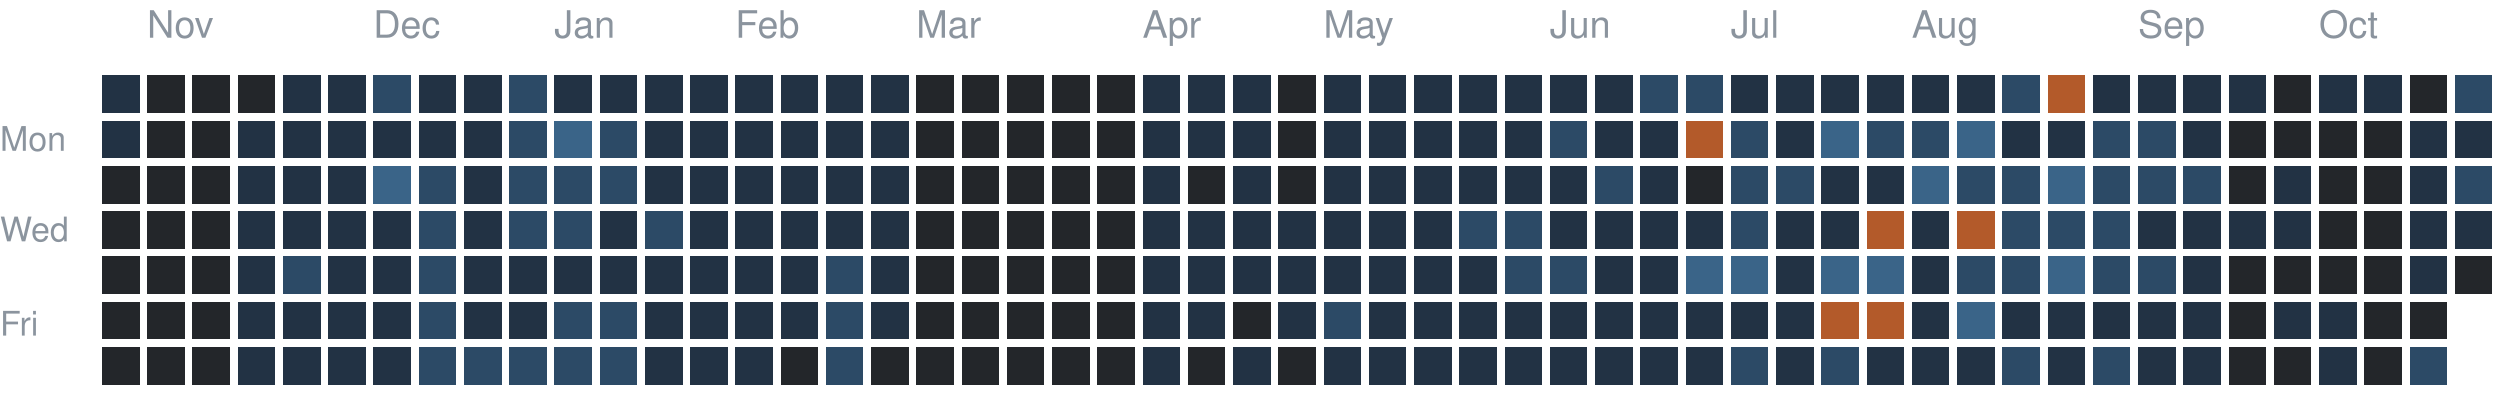
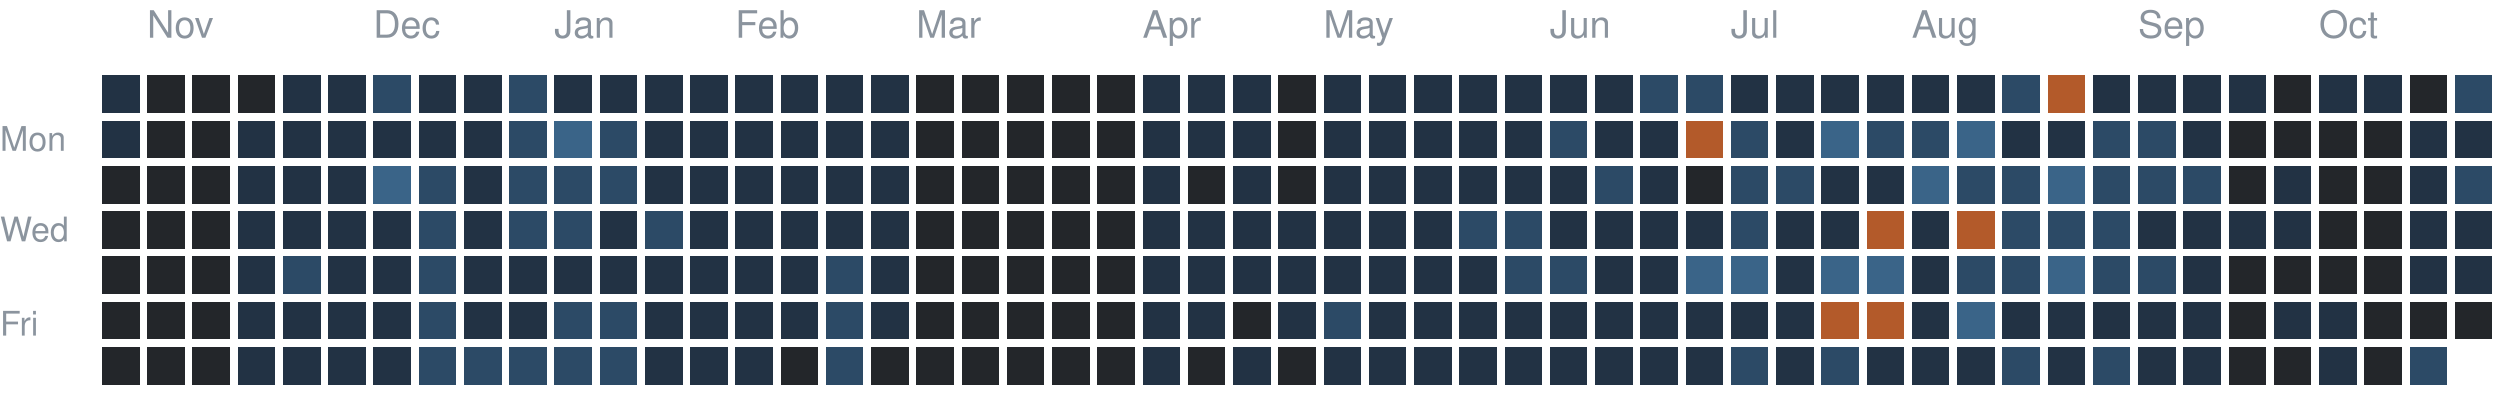
<svg xmlns="http://www.w3.org/2000/svg" version="1.1" width="663" height="104">
  <rect style="fill:#223244;shape-rendering:crispedges" data-score="1" data-date="2025-10-26" x="27" y="20" width="10" height="10" />
  <rect style="fill:#23262a;shape-rendering:crispedges" data-score="0" data-date="2025-11-02" x="39" y="20" width="10" height="10" />
  <rect style="fill:#23262a;shape-rendering:crispedges" data-score="0" data-date="2025-11-09" x="51" y="20" width="10" height="10" />
  <rect style="fill:#23262a;shape-rendering:crispedges" data-score="0" data-date="2025-11-16" x="63" y="20" width="10" height="10" />
  <rect style="fill:#223244;shape-rendering:crispedges" data-score="1" data-date="2025-11-23" x="75" y="20" width="10" height="10" />
  <rect style="fill:#223244;shape-rendering:crispedges" data-score="1" data-date="2025-11-30" x="87" y="20" width="10" height="10" />
  <rect style="fill:#2c4a66;shape-rendering:crispedges" data-score="2" data-date="2025-12-07" x="99" y="20" width="10" height="10" />
  <rect style="fill:#223244;shape-rendering:crispedges" data-score="1" data-date="2025-12-14" x="111" y="20" width="10" height="10" />
  <rect style="fill:#223244;shape-rendering:crispedges" data-score="1" data-date="2025-12-21" x="123" y="20" width="10" height="10" />
  <rect style="fill:#2c4a66;shape-rendering:crispedges" data-score="2" data-date="2025-12-28" x="135" y="20" width="10" height="10" />
  <rect style="fill:#223244;shape-rendering:crispedges" data-score="1" data-date="2026-01-04" x="147" y="20" width="10" height="10" />
  <rect style="fill:#223244;shape-rendering:crispedges" data-score="1" data-date="2026-01-11" x="159" y="20" width="10" height="10" />
  <rect style="fill:#223244;shape-rendering:crispedges" data-score="1" data-date="2026-01-18" x="171" y="20" width="10" height="10" />
  <rect style="fill:#223244;shape-rendering:crispedges" data-score="1" data-date="2026-01-25" x="183" y="20" width="10" height="10" />
  <rect style="fill:#223244;shape-rendering:crispedges" data-score="1" data-date="2026-02-01" x="195" y="20" width="10" height="10" />
  <rect style="fill:#223244;shape-rendering:crispedges" data-score="1" data-date="2026-02-08" x="207" y="20" width="10" height="10" />
  <rect style="fill:#223244;shape-rendering:crispedges" data-score="1" data-date="2026-02-15" x="219" y="20" width="10" height="10" />
  <rect style="fill:#223244;shape-rendering:crispedges" data-score="1" data-date="2026-02-22" x="231" y="20" width="10" height="10" />
  <rect style="fill:#23262a;shape-rendering:crispedges" data-score="0" data-date="2026-03-01" x="243" y="20" width="10" height="10" />
  <rect style="fill:#23262a;shape-rendering:crispedges" data-score="0" data-date="2026-03-08" x="255" y="20" width="10" height="10" />
  <rect style="fill:#23262a;shape-rendering:crispedges" data-score="0" data-date="2026-03-15" x="267" y="20" width="10" height="10" />
  <rect style="fill:#23262a;shape-rendering:crispedges" data-score="0" data-date="2026-03-22" x="279" y="20" width="10" height="10" />
  <rect style="fill:#23262a;shape-rendering:crispedges" data-score="0" data-date="2026-03-29" x="291" y="20" width="10" height="10" />
  <rect style="fill:#223244;shape-rendering:crispedges" data-score="1" data-date="2026-04-05" x="303" y="20" width="10" height="10" />
  <rect style="fill:#223244;shape-rendering:crispedges" data-score="1" data-date="2026-04-12" x="315" y="20" width="10" height="10" />
  <rect style="fill:#223244;shape-rendering:crispedges" data-score="1" data-date="2026-04-19" x="327" y="20" width="10" height="10" />
  <rect style="fill:#23262a;shape-rendering:crispedges" data-score="0" data-date="2026-04-26" x="339" y="20" width="10" height="10" />
  <rect style="fill:#223244;shape-rendering:crispedges" data-score="1" data-date="2026-05-03" x="351" y="20" width="10" height="10" />
  <rect style="fill:#223244;shape-rendering:crispedges" data-score="1" data-date="2026-05-10" x="363" y="20" width="10" height="10" />
  <rect style="fill:#223244;shape-rendering:crispedges" data-score="1" data-date="2026-05-17" x="375" y="20" width="10" height="10" />
  <rect style="fill:#223244;shape-rendering:crispedges" data-score="1" data-date="2026-05-24" x="387" y="20" width="10" height="10" />
  <rect style="fill:#223244;shape-rendering:crispedges" data-score="1" data-date="2026-05-31" x="399" y="20" width="10" height="10" />
  <rect style="fill:#223244;shape-rendering:crispedges" data-score="1" data-date="2026-06-07" x="411" y="20" width="10" height="10" />
  <rect style="fill:#223244;shape-rendering:crispedges" data-score="1" data-date="2026-06-14" x="423" y="20" width="10" height="10" />
  <rect style="fill:#2c4a66;shape-rendering:crispedges" data-score="2" data-date="2026-06-21" x="435" y="20" width="10" height="10" />
  <rect style="fill:#2c4a66;shape-rendering:crispedges" data-score="2" data-date="2026-06-28" x="447" y="20" width="10" height="10" />
  <rect style="fill:#223244;shape-rendering:crispedges" data-score="1" data-date="2026-07-05" x="459" y="20" width="10" height="10" />
  <rect style="fill:#223244;shape-rendering:crispedges" data-score="1" data-date="2026-07-12" x="471" y="20" width="10" height="10" />
  <rect style="fill:#223244;shape-rendering:crispedges" data-score="1" data-date="2026-07-19" x="483" y="20" width="10" height="10" />
  <rect style="fill:#223244;shape-rendering:crispedges" data-score="1" data-date="2026-07-26" x="495" y="20" width="10" height="10" />
  <rect style="fill:#223244;shape-rendering:crispedges" data-score="1" data-date="2026-08-02" x="507" y="20" width="10" height="10" />
  <rect style="fill:#223244;shape-rendering:crispedges" data-score="1" data-date="2026-08-09" x="519" y="20" width="10" height="10" />
  <rect style="fill:#2c4a66;shape-rendering:crispedges" data-score="2" data-date="2026-08-16" x="531" y="20" width="10" height="10" />
  <rect style="fill:#b35a2a;shape-rendering:crispedges" data-score="4" data-date="2026-08-23" x="543" y="20" width="10" height="10" />
  <rect style="fill:#223244;shape-rendering:crispedges" data-score="1" data-date="2026-08-30" x="555" y="20" width="10" height="10" />
  <rect style="fill:#223244;shape-rendering:crispedges" data-score="1" data-date="2026-09-06" x="567" y="20" width="10" height="10" />
  <rect style="fill:#223244;shape-rendering:crispedges" data-score="1" data-date="2026-09-13" x="579" y="20" width="10" height="10" />
  <rect style="fill:#223244;shape-rendering:crispedges" data-score="1" data-date="2026-09-20" x="591" y="20" width="10" height="10" />
  <rect style="fill:#23262a;shape-rendering:crispedges" data-score="0" data-date="2026-09-27" x="603" y="20" width="10" height="10" />
  <rect style="fill:#223244;shape-rendering:crispedges" data-score="1" data-date="2026-10-04" x="615" y="20" width="10" height="10" />
  <rect style="fill:#223244;shape-rendering:crispedges" data-score="1" data-date="2026-10-11" x="627" y="20" width="10" height="10" />
  <rect style="fill:#23262a;shape-rendering:crispedges" data-score="0" data-date="2026-10-18" x="639" y="20" width="10" height="10" />
  <rect style="fill:#2c4a66;shape-rendering:crispedges" data-score="2" data-date="2026-10-25" x="651" y="20" width="10" height="10" />
  <rect style="fill:#223244;shape-rendering:crispedges" data-score="1" data-date="2025-10-27" x="27" y="32" width="10" height="10" />
  <rect style="fill:#23262a;shape-rendering:crispedges" data-score="0" data-date="2025-11-03" x="39" y="32" width="10" height="10" />
  <rect style="fill:#23262a;shape-rendering:crispedges" data-score="0" data-date="2025-11-10" x="51" y="32" width="10" height="10" />
  <rect style="fill:#223244;shape-rendering:crispedges" data-score="1" data-date="2025-11-17" x="63" y="32" width="10" height="10" />
  <rect style="fill:#223244;shape-rendering:crispedges" data-score="1" data-date="2025-11-24" x="75" y="32" width="10" height="10" />
  <rect style="fill:#223244;shape-rendering:crispedges" data-score="1" data-date="2025-12-01" x="87" y="32" width="10" height="10" />
  <rect style="fill:#223244;shape-rendering:crispedges" data-score="1" data-date="2025-12-08" x="99" y="32" width="10" height="10" />
  <rect style="fill:#223244;shape-rendering:crispedges" data-score="1" data-date="2025-12-15" x="111" y="32" width="10" height="10" />
  <rect style="fill:#223244;shape-rendering:crispedges" data-score="1" data-date="2025-12-22" x="123" y="32" width="10" height="10" />
  <rect style="fill:#2c4a66;shape-rendering:crispedges" data-score="2" data-date="2025-12-29" x="135" y="32" width="10" height="10" />
  <rect style="fill:#3a6488;shape-rendering:crispedges" data-score="3" data-date="2026-01-05" x="147" y="32" width="10" height="10" />
  <rect style="fill:#2c4a66;shape-rendering:crispedges" data-score="2" data-date="2026-01-12" x="159" y="32" width="10" height="10" />
  <rect style="fill:#223244;shape-rendering:crispedges" data-score="1" data-date="2026-01-19" x="171" y="32" width="10" height="10" />
  <rect style="fill:#223244;shape-rendering:crispedges" data-score="1" data-date="2026-01-26" x="183" y="32" width="10" height="10" />
  <rect style="fill:#223244;shape-rendering:crispedges" data-score="1" data-date="2026-02-02" x="195" y="32" width="10" height="10" />
  <rect style="fill:#223244;shape-rendering:crispedges" data-score="1" data-date="2026-02-09" x="207" y="32" width="10" height="10" />
  <rect style="fill:#223244;shape-rendering:crispedges" data-score="1" data-date="2026-02-16" x="219" y="32" width="10" height="10" />
  <rect style="fill:#223244;shape-rendering:crispedges" data-score="1" data-date="2026-02-23" x="231" y="32" width="10" height="10" />
  <rect style="fill:#23262a;shape-rendering:crispedges" data-score="0" data-date="2026-03-02" x="243" y="32" width="10" height="10" />
  <rect style="fill:#23262a;shape-rendering:crispedges" data-score="0" data-date="2026-03-09" x="255" y="32" width="10" height="10" />
  <rect style="fill:#23262a;shape-rendering:crispedges" data-score="0" data-date="2026-03-16" x="267" y="32" width="10" height="10" />
  <rect style="fill:#23262a;shape-rendering:crispedges" data-score="0" data-date="2026-03-23" x="279" y="32" width="10" height="10" />
  <rect style="fill:#23262a;shape-rendering:crispedges" data-score="0" data-date="2026-03-30" x="291" y="32" width="10" height="10" />
  <rect style="fill:#223244;shape-rendering:crispedges" data-score="1" data-date="2026-04-06" x="303" y="32" width="10" height="10" />
  <rect style="fill:#223244;shape-rendering:crispedges" data-score="1" data-date="2026-04-13" x="315" y="32" width="10" height="10" />
  <rect style="fill:#223244;shape-rendering:crispedges" data-score="1" data-date="2026-04-20" x="327" y="32" width="10" height="10" />
  <rect style="fill:#23262a;shape-rendering:crispedges" data-score="0" data-date="2026-04-27" x="339" y="32" width="10" height="10" />
  <rect style="fill:#223244;shape-rendering:crispedges" data-score="1" data-date="2026-05-04" x="351" y="32" width="10" height="10" />
  <rect style="fill:#223244;shape-rendering:crispedges" data-score="1" data-date="2026-05-11" x="363" y="32" width="10" height="10" />
  <rect style="fill:#223244;shape-rendering:crispedges" data-score="1" data-date="2026-05-18" x="375" y="32" width="10" height="10" />
  <rect style="fill:#223244;shape-rendering:crispedges" data-score="1" data-date="2026-05-25" x="387" y="32" width="10" height="10" />
  <rect style="fill:#223244;shape-rendering:crispedges" data-score="1" data-date="2026-06-01" x="399" y="32" width="10" height="10" />
  <rect style="fill:#2c4a66;shape-rendering:crispedges" data-score="2" data-date="2026-06-08" x="411" y="32" width="10" height="10" />
  <rect style="fill:#223244;shape-rendering:crispedges" data-score="1" data-date="2026-06-15" x="423" y="32" width="10" height="10" />
  <rect style="fill:#223244;shape-rendering:crispedges" data-score="1" data-date="2026-06-22" x="435" y="32" width="10" height="10" />
  <rect style="fill:#b35a2a;shape-rendering:crispedges" data-score="4" data-date="2026-06-29" x="447" y="32" width="10" height="10" />
  <rect style="fill:#2c4a66;shape-rendering:crispedges" data-score="2" data-date="2026-07-06" x="459" y="32" width="10" height="10" />
  <rect style="fill:#223244;shape-rendering:crispedges" data-score="1" data-date="2026-07-13" x="471" y="32" width="10" height="10" />
  <rect style="fill:#3a6488;shape-rendering:crispedges" data-score="3" data-date="2026-07-20" x="483" y="32" width="10" height="10" />
  <rect style="fill:#2c4a66;shape-rendering:crispedges" data-score="2" data-date="2026-07-27" x="495" y="32" width="10" height="10" />
  <rect style="fill:#2c4a66;shape-rendering:crispedges" data-score="2" data-date="2026-08-03" x="507" y="32" width="10" height="10" />
  <rect style="fill:#3a6488;shape-rendering:crispedges" data-score="3" data-date="2026-08-10" x="519" y="32" width="10" height="10" />
  <rect style="fill:#223244;shape-rendering:crispedges" data-score="1" data-date="2026-08-17" x="531" y="32" width="10" height="10" />
  <rect style="fill:#223244;shape-rendering:crispedges" data-score="1" data-date="2026-08-24" x="543" y="32" width="10" height="10" />
  <rect style="fill:#2c4a66;shape-rendering:crispedges" data-score="2" data-date="2026-08-31" x="555" y="32" width="10" height="10" />
  <rect style="fill:#2c4a66;shape-rendering:crispedges" data-score="2" data-date="2026-09-07" x="567" y="32" width="10" height="10" />
  <rect style="fill:#223244;shape-rendering:crispedges" data-score="1" data-date="2026-09-14" x="579" y="32" width="10" height="10" />
  <rect style="fill:#23262a;shape-rendering:crispedges" data-score="0" data-date="2026-09-21" x="591" y="32" width="10" height="10" />
  <rect style="fill:#23262a;shape-rendering:crispedges" data-score="0" data-date="2026-09-28" x="603" y="32" width="10" height="10" />
  <rect style="fill:#23262a;shape-rendering:crispedges" data-score="0" data-date="2026-10-05" x="615" y="32" width="10" height="10" />
  <rect style="fill:#23262a;shape-rendering:crispedges" data-score="0" data-date="2026-10-12" x="627" y="32" width="10" height="10" />
  <rect style="fill:#223244;shape-rendering:crispedges" data-score="1" data-date="2026-10-19" x="639" y="32" width="10" height="10" />
  <rect style="fill:#223244;shape-rendering:crispedges" data-score="1" data-date="2026-10-26" x="651" y="32" width="10" height="10" />
  <rect style="fill:#23262a;shape-rendering:crispedges" data-score="0" data-date="2025-10-28" x="27" y="44" width="10" height="10" />
  <rect style="fill:#23262a;shape-rendering:crispedges" data-score="0" data-date="2025-11-04" x="39" y="44" width="10" height="10" />
  <rect style="fill:#23262a;shape-rendering:crispedges" data-score="0" data-date="2025-11-11" x="51" y="44" width="10" height="10" />
  <rect style="fill:#223244;shape-rendering:crispedges" data-score="1" data-date="2025-11-18" x="63" y="44" width="10" height="10" />
  <rect style="fill:#223244;shape-rendering:crispedges" data-score="1" data-date="2025-11-25" x="75" y="44" width="10" height="10" />
  <rect style="fill:#223244;shape-rendering:crispedges" data-score="1" data-date="2025-12-02" x="87" y="44" width="10" height="10" />
  <rect style="fill:#3a6488;shape-rendering:crispedges" data-score="3" data-date="2025-12-09" x="99" y="44" width="10" height="10" />
  <rect style="fill:#2c4a66;shape-rendering:crispedges" data-score="2" data-date="2025-12-16" x="111" y="44" width="10" height="10" />
  <rect style="fill:#223244;shape-rendering:crispedges" data-score="1" data-date="2025-12-23" x="123" y="44" width="10" height="10" />
  <rect style="fill:#2c4a66;shape-rendering:crispedges" data-score="2" data-date="2025-12-30" x="135" y="44" width="10" height="10" />
  <rect style="fill:#2c4a66;shape-rendering:crispedges" data-score="2" data-date="2026-01-06" x="147" y="44" width="10" height="10" />
  <rect style="fill:#2c4a66;shape-rendering:crispedges" data-score="2" data-date="2026-01-13" x="159" y="44" width="10" height="10" />
  <rect style="fill:#223244;shape-rendering:crispedges" data-score="1" data-date="2026-01-20" x="171" y="44" width="10" height="10" />
  <rect style="fill:#223244;shape-rendering:crispedges" data-score="1" data-date="2026-01-27" x="183" y="44" width="10" height="10" />
  <rect style="fill:#223244;shape-rendering:crispedges" data-score="1" data-date="2026-02-03" x="195" y="44" width="10" height="10" />
  <rect style="fill:#223244;shape-rendering:crispedges" data-score="1" data-date="2026-02-10" x="207" y="44" width="10" height="10" />
  <rect style="fill:#223244;shape-rendering:crispedges" data-score="1" data-date="2026-02-17" x="219" y="44" width="10" height="10" />
  <rect style="fill:#223244;shape-rendering:crispedges" data-score="1" data-date="2026-02-24" x="231" y="44" width="10" height="10" />
  <rect style="fill:#23262a;shape-rendering:crispedges" data-score="0" data-date="2026-03-03" x="243" y="44" width="10" height="10" />
  <rect style="fill:#23262a;shape-rendering:crispedges" data-score="0" data-date="2026-03-10" x="255" y="44" width="10" height="10" />
  <rect style="fill:#23262a;shape-rendering:crispedges" data-score="0" data-date="2026-03-17" x="267" y="44" width="10" height="10" />
  <rect style="fill:#23262a;shape-rendering:crispedges" data-score="0" data-date="2026-03-24" x="279" y="44" width="10" height="10" />
  <rect style="fill:#23262a;shape-rendering:crispedges" data-score="0" data-date="2026-03-31" x="291" y="44" width="10" height="10" />
  <rect style="fill:#223244;shape-rendering:crispedges" data-score="1" data-date="2026-04-07" x="303" y="44" width="10" height="10" />
  <rect style="fill:#23262a;shape-rendering:crispedges" data-score="0" data-date="2026-04-14" x="315" y="44" width="10" height="10" />
  <rect style="fill:#223244;shape-rendering:crispedges" data-score="1" data-date="2026-04-21" x="327" y="44" width="10" height="10" />
  <rect style="fill:#23262a;shape-rendering:crispedges" data-score="0" data-date="2026-04-28" x="339" y="44" width="10" height="10" />
  <rect style="fill:#223244;shape-rendering:crispedges" data-score="1" data-date="2026-05-05" x="351" y="44" width="10" height="10" />
  <rect style="fill:#223244;shape-rendering:crispedges" data-score="1" data-date="2026-05-12" x="363" y="44" width="10" height="10" />
  <rect style="fill:#223244;shape-rendering:crispedges" data-score="1" data-date="2026-05-19" x="375" y="44" width="10" height="10" />
  <rect style="fill:#223244;shape-rendering:crispedges" data-score="1" data-date="2026-05-26" x="387" y="44" width="10" height="10" />
  <rect style="fill:#223244;shape-rendering:crispedges" data-score="1" data-date="2026-06-02" x="399" y="44" width="10" height="10" />
  <rect style="fill:#223244;shape-rendering:crispedges" data-score="1" data-date="2026-06-09" x="411" y="44" width="10" height="10" />
  <rect style="fill:#2c4a66;shape-rendering:crispedges" data-score="2" data-date="2026-06-16" x="423" y="44" width="10" height="10" />
  <rect style="fill:#223244;shape-rendering:crispedges" data-score="1" data-date="2026-06-23" x="435" y="44" width="10" height="10" />
  <rect style="fill:#23262a;shape-rendering:crispedges" data-score="0" data-date="2026-06-30" x="447" y="44" width="10" height="10" />
  <rect style="fill:#2c4a66;shape-rendering:crispedges" data-score="2" data-date="2026-07-07" x="459" y="44" width="10" height="10" />
  <rect style="fill:#2c4a66;shape-rendering:crispedges" data-score="2" data-date="2026-07-14" x="471" y="44" width="10" height="10" />
  <rect style="fill:#223244;shape-rendering:crispedges" data-score="1" data-date="2026-07-21" x="483" y="44" width="10" height="10" />
  <rect style="fill:#223244;shape-rendering:crispedges" data-score="1" data-date="2026-07-28" x="495" y="44" width="10" height="10" />
  <rect style="fill:#3a6488;shape-rendering:crispedges" data-score="3" data-date="2026-08-04" x="507" y="44" width="10" height="10" />
  <rect style="fill:#2c4a66;shape-rendering:crispedges" data-score="2" data-date="2026-08-11" x="519" y="44" width="10" height="10" />
  <rect style="fill:#2c4a66;shape-rendering:crispedges" data-score="2" data-date="2026-08-18" x="531" y="44" width="10" height="10" />
  <rect style="fill:#3a6488;shape-rendering:crispedges" data-score="3" data-date="2026-08-25" x="543" y="44" width="10" height="10" />
  <rect style="fill:#2c4a66;shape-rendering:crispedges" data-score="2" data-date="2026-09-01" x="555" y="44" width="10" height="10" />
  <rect style="fill:#2c4a66;shape-rendering:crispedges" data-score="2" data-date="2026-09-08" x="567" y="44" width="10" height="10" />
  <rect style="fill:#2c4a66;shape-rendering:crispedges" data-score="2" data-date="2026-09-15" x="579" y="44" width="10" height="10" />
  <rect style="fill:#23262a;shape-rendering:crispedges" data-score="0" data-date="2026-09-22" x="591" y="44" width="10" height="10" />
  <rect style="fill:#223244;shape-rendering:crispedges" data-score="1" data-date="2026-09-29" x="603" y="44" width="10" height="10" />
  <rect style="fill:#23262a;shape-rendering:crispedges" data-score="0" data-date="2026-10-06" x="615" y="44" width="10" height="10" />
  <rect style="fill:#23262a;shape-rendering:crispedges" data-score="0" data-date="2026-10-13" x="627" y="44" width="10" height="10" />
  <rect style="fill:#223244;shape-rendering:crispedges" data-score="1" data-date="2026-10-20" x="639" y="44" width="10" height="10" />
  <rect style="fill:#2c4a66;shape-rendering:crispedges" data-score="2" data-date="2026-10-27" x="651" y="44" width="10" height="10" />
  <rect style="fill:#23262a;shape-rendering:crispedges" data-score="0" data-date="2025-10-29" x="27" y="56" width="10" height="10" />
  <rect style="fill:#23262a;shape-rendering:crispedges" data-score="0" data-date="2025-11-05" x="39" y="56" width="10" height="10" />
  <rect style="fill:#23262a;shape-rendering:crispedges" data-score="0" data-date="2025-11-12" x="51" y="56" width="10" height="10" />
  <rect style="fill:#223244;shape-rendering:crispedges" data-score="1" data-date="2025-11-19" x="63" y="56" width="10" height="10" />
  <rect style="fill:#223244;shape-rendering:crispedges" data-score="1" data-date="2025-11-26" x="75" y="56" width="10" height="10" />
  <rect style="fill:#223244;shape-rendering:crispedges" data-score="1" data-date="2025-12-03" x="87" y="56" width="10" height="10" />
  <rect style="fill:#223244;shape-rendering:crispedges" data-score="1" data-date="2025-12-10" x="99" y="56" width="10" height="10" />
  <rect style="fill:#2c4a66;shape-rendering:crispedges" data-score="2" data-date="2025-12-17" x="111" y="56" width="10" height="10" />
  <rect style="fill:#223244;shape-rendering:crispedges" data-score="1" data-date="2025-12-24" x="123" y="56" width="10" height="10" />
  <rect style="fill:#2c4a66;shape-rendering:crispedges" data-score="2" data-date="2025-12-31" x="135" y="56" width="10" height="10" />
  <rect style="fill:#2c4a66;shape-rendering:crispedges" data-score="2" data-date="2026-01-07" x="147" y="56" width="10" height="10" />
  <rect style="fill:#223244;shape-rendering:crispedges" data-score="1" data-date="2026-01-14" x="159" y="56" width="10" height="10" />
  <rect style="fill:#2c4a66;shape-rendering:crispedges" data-score="2" data-date="2026-01-21" x="171" y="56" width="10" height="10" />
  <rect style="fill:#223244;shape-rendering:crispedges" data-score="1" data-date="2026-01-28" x="183" y="56" width="10" height="10" />
  <rect style="fill:#223244;shape-rendering:crispedges" data-score="1" data-date="2026-02-04" x="195" y="56" width="10" height="10" />
  <rect style="fill:#223244;shape-rendering:crispedges" data-score="1" data-date="2026-02-11" x="207" y="56" width="10" height="10" />
  <rect style="fill:#223244;shape-rendering:crispedges" data-score="1" data-date="2026-02-18" x="219" y="56" width="10" height="10" />
  <rect style="fill:#223244;shape-rendering:crispedges" data-score="1" data-date="2026-02-25" x="231" y="56" width="10" height="10" />
  <rect style="fill:#23262a;shape-rendering:crispedges" data-score="0" data-date="2026-03-04" x="243" y="56" width="10" height="10" />
  <rect style="fill:#23262a;shape-rendering:crispedges" data-score="0" data-date="2026-03-11" x="255" y="56" width="10" height="10" />
  <rect style="fill:#23262a;shape-rendering:crispedges" data-score="0" data-date="2026-03-18" x="267" y="56" width="10" height="10" />
  <rect style="fill:#23262a;shape-rendering:crispedges" data-score="0" data-date="2026-03-25" x="279" y="56" width="10" height="10" />
  <rect style="fill:#23262a;shape-rendering:crispedges" data-score="0" data-date="2026-04-01" x="291" y="56" width="10" height="10" />
  <rect style="fill:#223244;shape-rendering:crispedges" data-score="1" data-date="2026-04-08" x="303" y="56" width="10" height="10" />
  <rect style="fill:#223244;shape-rendering:crispedges" data-score="1" data-date="2026-04-15" x="315" y="56" width="10" height="10" />
  <rect style="fill:#223244;shape-rendering:crispedges" data-score="1" data-date="2026-04-22" x="327" y="56" width="10" height="10" />
  <rect style="fill:#223244;shape-rendering:crispedges" data-score="1" data-date="2026-04-29" x="339" y="56" width="10" height="10" />
  <rect style="fill:#223244;shape-rendering:crispedges" data-score="1" data-date="2026-05-06" x="351" y="56" width="10" height="10" />
  <rect style="fill:#223244;shape-rendering:crispedges" data-score="1" data-date="2026-05-13" x="363" y="56" width="10" height="10" />
  <rect style="fill:#223244;shape-rendering:crispedges" data-score="1" data-date="2026-05-20" x="375" y="56" width="10" height="10" />
  <rect style="fill:#2c4a66;shape-rendering:crispedges" data-score="2" data-date="2026-05-27" x="387" y="56" width="10" height="10" />
  <rect style="fill:#2c4a66;shape-rendering:crispedges" data-score="2" data-date="2026-06-03" x="399" y="56" width="10" height="10" />
  <rect style="fill:#223244;shape-rendering:crispedges" data-score="1" data-date="2026-06-10" x="411" y="56" width="10" height="10" />
  <rect style="fill:#223244;shape-rendering:crispedges" data-score="1" data-date="2026-06-17" x="423" y="56" width="10" height="10" />
  <rect style="fill:#223244;shape-rendering:crispedges" data-score="1" data-date="2026-06-24" x="435" y="56" width="10" height="10" />
  <rect style="fill:#223244;shape-rendering:crispedges" data-score="1" data-date="2026-07-01" x="447" y="56" width="10" height="10" />
  <rect style="fill:#2c4a66;shape-rendering:crispedges" data-score="2" data-date="2026-07-08" x="459" y="56" width="10" height="10" />
  <rect style="fill:#223244;shape-rendering:crispedges" data-score="1" data-date="2026-07-15" x="471" y="56" width="10" height="10" />
  <rect style="fill:#223244;shape-rendering:crispedges" data-score="1" data-date="2026-07-22" x="483" y="56" width="10" height="10" />
  <rect style="fill:#b35a2a;shape-rendering:crispedges" data-score="4" data-date="2026-07-29" x="495" y="56" width="10" height="10" />
  <rect style="fill:#223244;shape-rendering:crispedges" data-score="1" data-date="2026-08-05" x="507" y="56" width="10" height="10" />
  <rect style="fill:#b35a2a;shape-rendering:crispedges" data-score="4" data-date="2026-08-12" x="519" y="56" width="10" height="10" />
  <rect style="fill:#2c4a66;shape-rendering:crispedges" data-score="2" data-date="2026-08-19" x="531" y="56" width="10" height="10" />
  <rect style="fill:#2c4a66;shape-rendering:crispedges" data-score="2" data-date="2026-08-26" x="543" y="56" width="10" height="10" />
  <rect style="fill:#2c4a66;shape-rendering:crispedges" data-score="2" data-date="2026-09-02" x="555" y="56" width="10" height="10" />
  <rect style="fill:#223244;shape-rendering:crispedges" data-score="1" data-date="2026-09-09" x="567" y="56" width="10" height="10" />
  <rect style="fill:#223244;shape-rendering:crispedges" data-score="1" data-date="2026-09-16" x="579" y="56" width="10" height="10" />
  <rect style="fill:#223244;shape-rendering:crispedges" data-score="1" data-date="2026-09-23" x="591" y="56" width="10" height="10" />
  <rect style="fill:#223244;shape-rendering:crispedges" data-score="1" data-date="2026-09-30" x="603" y="56" width="10" height="10" />
  <rect style="fill:#23262a;shape-rendering:crispedges" data-score="0" data-date="2026-10-07" x="615" y="56" width="10" height="10" />
  <rect style="fill:#23262a;shape-rendering:crispedges" data-score="0" data-date="2026-10-14" x="627" y="56" width="10" height="10" />
  <rect style="fill:#223244;shape-rendering:crispedges" data-score="1" data-date="2026-10-21" x="639" y="56" width="10" height="10" />
  <rect style="fill:#223244;shape-rendering:crispedges" data-score="1" data-date="2026-10-28" x="651" y="56" width="10" height="10" />
  <rect style="fill:#23262a;shape-rendering:crispedges" data-score="0" data-date="2025-10-30" x="27" y="68" width="10" height="10" />
  <rect style="fill:#23262a;shape-rendering:crispedges" data-score="0" data-date="2025-11-06" x="39" y="68" width="10" height="10" />
  <rect style="fill:#23262a;shape-rendering:crispedges" data-score="0" data-date="2025-11-13" x="51" y="68" width="10" height="10" />
  <rect style="fill:#223244;shape-rendering:crispedges" data-score="1" data-date="2025-11-20" x="63" y="68" width="10" height="10" />
  <rect style="fill:#2c4a66;shape-rendering:crispedges" data-score="2" data-date="2025-11-27" x="75" y="68" width="10" height="10" />
  <rect style="fill:#223244;shape-rendering:crispedges" data-score="1" data-date="2025-12-04" x="87" y="68" width="10" height="10" />
  <rect style="fill:#223244;shape-rendering:crispedges" data-score="1" data-date="2025-12-11" x="99" y="68" width="10" height="10" />
  <rect style="fill:#2c4a66;shape-rendering:crispedges" data-score="2" data-date="2025-12-18" x="111" y="68" width="10" height="10" />
  <rect style="fill:#223244;shape-rendering:crispedges" data-score="1" data-date="2025-12-25" x="123" y="68" width="10" height="10" />
  <rect style="fill:#223244;shape-rendering:crispedges" data-score="1" data-date="2026-01-01" x="135" y="68" width="10" height="10" />
  <rect style="fill:#223244;shape-rendering:crispedges" data-score="1" data-date="2026-01-08" x="147" y="68" width="10" height="10" />
  <rect style="fill:#223244;shape-rendering:crispedges" data-score="1" data-date="2026-01-15" x="159" y="68" width="10" height="10" />
  <rect style="fill:#223244;shape-rendering:crispedges" data-score="1" data-date="2026-01-22" x="171" y="68" width="10" height="10" />
  <rect style="fill:#223244;shape-rendering:crispedges" data-score="1" data-date="2026-01-29" x="183" y="68" width="10" height="10" />
  <rect style="fill:#223244;shape-rendering:crispedges" data-score="1" data-date="2026-02-05" x="195" y="68" width="10" height="10" />
  <rect style="fill:#223244;shape-rendering:crispedges" data-score="1" data-date="2026-02-12" x="207" y="68" width="10" height="10" />
  <rect style="fill:#2c4a66;shape-rendering:crispedges" data-score="2" data-date="2026-02-19" x="219" y="68" width="10" height="10" />
  <rect style="fill:#223244;shape-rendering:crispedges" data-score="1" data-date="2026-02-26" x="231" y="68" width="10" height="10" />
  <rect style="fill:#23262a;shape-rendering:crispedges" data-score="0" data-date="2026-03-05" x="243" y="68" width="10" height="10" />
  <rect style="fill:#23262a;shape-rendering:crispedges" data-score="0" data-date="2026-03-12" x="255" y="68" width="10" height="10" />
  <rect style="fill:#23262a;shape-rendering:crispedges" data-score="0" data-date="2026-03-19" x="267" y="68" width="10" height="10" />
  <rect style="fill:#23262a;shape-rendering:crispedges" data-score="0" data-date="2026-03-26" x="279" y="68" width="10" height="10" />
  <rect style="fill:#23262a;shape-rendering:crispedges" data-score="0" data-date="2026-04-02" x="291" y="68" width="10" height="10" />
  <rect style="fill:#223244;shape-rendering:crispedges" data-score="1" data-date="2026-04-09" x="303" y="68" width="10" height="10" />
  <rect style="fill:#223244;shape-rendering:crispedges" data-score="1" data-date="2026-04-16" x="315" y="68" width="10" height="10" />
  <rect style="fill:#223244;shape-rendering:crispedges" data-score="1" data-date="2026-04-23" x="327" y="68" width="10" height="10" />
  <rect style="fill:#223244;shape-rendering:crispedges" data-score="1" data-date="2026-04-30" x="339" y="68" width="10" height="10" />
  <rect style="fill:#223244;shape-rendering:crispedges" data-score="1" data-date="2026-05-07" x="351" y="68" width="10" height="10" />
  <rect style="fill:#223244;shape-rendering:crispedges" data-score="1" data-date="2026-05-14" x="363" y="68" width="10" height="10" />
  <rect style="fill:#223244;shape-rendering:crispedges" data-score="1" data-date="2026-05-21" x="375" y="68" width="10" height="10" />
  <rect style="fill:#223244;shape-rendering:crispedges" data-score="1" data-date="2026-05-28" x="387" y="68" width="10" height="10" />
  <rect style="fill:#2c4a66;shape-rendering:crispedges" data-score="2" data-date="2026-06-04" x="399" y="68" width="10" height="10" />
  <rect style="fill:#2c4a66;shape-rendering:crispedges" data-score="2" data-date="2026-06-11" x="411" y="68" width="10" height="10" />
  <rect style="fill:#223244;shape-rendering:crispedges" data-score="1" data-date="2026-06-18" x="423" y="68" width="10" height="10" />
  <rect style="fill:#223244;shape-rendering:crispedges" data-score="1" data-date="2026-06-25" x="435" y="68" width="10" height="10" />
  <rect style="fill:#3a6488;shape-rendering:crispedges" data-score="3" data-date="2026-07-02" x="447" y="68" width="10" height="10" />
  <rect style="fill:#3a6488;shape-rendering:crispedges" data-score="3" data-date="2026-07-09" x="459" y="68" width="10" height="10" />
  <rect style="fill:#223244;shape-rendering:crispedges" data-score="1" data-date="2026-07-16" x="471" y="68" width="10" height="10" />
  <rect style="fill:#3a6488;shape-rendering:crispedges" data-score="3" data-date="2026-07-23" x="483" y="68" width="10" height="10" />
  <rect style="fill:#3a6488;shape-rendering:crispedges" data-score="3" data-date="2026-07-30" x="495" y="68" width="10" height="10" />
  <rect style="fill:#223244;shape-rendering:crispedges" data-score="1" data-date="2026-08-06" x="507" y="68" width="10" height="10" />
  <rect style="fill:#2c4a66;shape-rendering:crispedges" data-score="2" data-date="2026-08-13" x="519" y="68" width="10" height="10" />
  <rect style="fill:#2c4a66;shape-rendering:crispedges" data-score="2" data-date="2026-08-20" x="531" y="68" width="10" height="10" />
  <rect style="fill:#3a6488;shape-rendering:crispedges" data-score="3" data-date="2026-08-27" x="543" y="68" width="10" height="10" />
  <rect style="fill:#2c4a66;shape-rendering:crispedges" data-score="2" data-date="2026-09-03" x="555" y="68" width="10" height="10" />
  <rect style="fill:#2c4a66;shape-rendering:crispedges" data-score="2" data-date="2026-09-10" x="567" y="68" width="10" height="10" />
  <rect style="fill:#223244;shape-rendering:crispedges" data-score="1" data-date="2026-09-17" x="579" y="68" width="10" height="10" />
  <rect style="fill:#23262a;shape-rendering:crispedges" data-score="0" data-date="2026-09-24" x="591" y="68" width="10" height="10" />
  <rect style="fill:#23262a;shape-rendering:crispedges" data-score="0" data-date="2026-10-01" x="603" y="68" width="10" height="10" />
  <rect style="fill:#23262a;shape-rendering:crispedges" data-score="0" data-date="2026-10-08" x="615" y="68" width="10" height="10" />
  <rect style="fill:#23262a;shape-rendering:crispedges" data-score="0" data-date="2026-10-15" x="627" y="68" width="10" height="10" />
  <rect style="fill:#223244;shape-rendering:crispedges" data-score="1" data-date="2026-10-22" x="639" y="68" width="10" height="10" />
-   <rect style="fill:#23262a;shape-rendering:crispedges" data-score="0" data-date="2026-10-29" x="651" y="68" width="10" height="10" />
+   <rect style="fill:#223244;shape-rendering:crispedges" data-score="1" data-date="2026-10-29" x="651" y="68" width="10" height="10" />
  <rect style="fill:#23262a;shape-rendering:crispedges" data-score="0" data-date="2025-10-31" x="27" y="80" width="10" height="10" />
  <rect style="fill:#23262a;shape-rendering:crispedges" data-score="0" data-date="2025-11-07" x="39" y="80" width="10" height="10" />
  <rect style="fill:#23262a;shape-rendering:crispedges" data-score="0" data-date="2025-11-14" x="51" y="80" width="10" height="10" />
  <rect style="fill:#223244;shape-rendering:crispedges" data-score="1" data-date="2025-11-21" x="63" y="80" width="10" height="10" />
  <rect style="fill:#223244;shape-rendering:crispedges" data-score="1" data-date="2025-11-28" x="75" y="80" width="10" height="10" />
  <rect style="fill:#223244;shape-rendering:crispedges" data-score="1" data-date="2025-12-05" x="87" y="80" width="10" height="10" />
  <rect style="fill:#223244;shape-rendering:crispedges" data-score="1" data-date="2025-12-12" x="99" y="80" width="10" height="10" />
  <rect style="fill:#2c4a66;shape-rendering:crispedges" data-score="2" data-date="2025-12-19" x="111" y="80" width="10" height="10" />
  <rect style="fill:#223244;shape-rendering:crispedges" data-score="1" data-date="2025-12-26" x="123" y="80" width="10" height="10" />
  <rect style="fill:#223244;shape-rendering:crispedges" data-score="1" data-date="2026-01-02" x="135" y="80" width="10" height="10" />
  <rect style="fill:#2c4a66;shape-rendering:crispedges" data-score="2" data-date="2026-01-09" x="147" y="80" width="10" height="10" />
  <rect style="fill:#2c4a66;shape-rendering:crispedges" data-score="2" data-date="2026-01-16" x="159" y="80" width="10" height="10" />
  <rect style="fill:#223244;shape-rendering:crispedges" data-score="1" data-date="2026-01-23" x="171" y="80" width="10" height="10" />
  <rect style="fill:#223244;shape-rendering:crispedges" data-score="1" data-date="2026-01-30" x="183" y="80" width="10" height="10" />
  <rect style="fill:#223244;shape-rendering:crispedges" data-score="1" data-date="2026-02-06" x="195" y="80" width="10" height="10" />
  <rect style="fill:#223244;shape-rendering:crispedges" data-score="1" data-date="2026-02-13" x="207" y="80" width="10" height="10" />
  <rect style="fill:#2c4a66;shape-rendering:crispedges" data-score="2" data-date="2026-02-20" x="219" y="80" width="10" height="10" />
  <rect style="fill:#223244;shape-rendering:crispedges" data-score="1" data-date="2026-02-27" x="231" y="80" width="10" height="10" />
  <rect style="fill:#23262a;shape-rendering:crispedges" data-score="0" data-date="2026-03-06" x="243" y="80" width="10" height="10" />
  <rect style="fill:#23262a;shape-rendering:crispedges" data-score="0" data-date="2026-03-13" x="255" y="80" width="10" height="10" />
  <rect style="fill:#23262a;shape-rendering:crispedges" data-score="0" data-date="2026-03-20" x="267" y="80" width="10" height="10" />
  <rect style="fill:#23262a;shape-rendering:crispedges" data-score="0" data-date="2026-03-27" x="279" y="80" width="10" height="10" />
  <rect style="fill:#23262a;shape-rendering:crispedges" data-score="0" data-date="2026-04-03" x="291" y="80" width="10" height="10" />
  <rect style="fill:#223244;shape-rendering:crispedges" data-score="1" data-date="2026-04-10" x="303" y="80" width="10" height="10" />
  <rect style="fill:#223244;shape-rendering:crispedges" data-score="1" data-date="2026-04-17" x="315" y="80" width="10" height="10" />
  <rect style="fill:#23262a;shape-rendering:crispedges" data-score="0" data-date="2026-04-24" x="327" y="80" width="10" height="10" />
  <rect style="fill:#223244;shape-rendering:crispedges" data-score="1" data-date="2026-05-01" x="339" y="80" width="10" height="10" />
  <rect style="fill:#2c4a66;shape-rendering:crispedges" data-score="2" data-date="2026-05-08" x="351" y="80" width="10" height="10" />
  <rect style="fill:#223244;shape-rendering:crispedges" data-score="1" data-date="2026-05-15" x="363" y="80" width="10" height="10" />
  <rect style="fill:#223244;shape-rendering:crispedges" data-score="1" data-date="2026-05-22" x="375" y="80" width="10" height="10" />
  <rect style="fill:#223244;shape-rendering:crispedges" data-score="1" data-date="2026-05-29" x="387" y="80" width="10" height="10" />
  <rect style="fill:#223244;shape-rendering:crispedges" data-score="1" data-date="2026-06-05" x="399" y="80" width="10" height="10" />
  <rect style="fill:#223244;shape-rendering:crispedges" data-score="1" data-date="2026-06-12" x="411" y="80" width="10" height="10" />
  <rect style="fill:#223244;shape-rendering:crispedges" data-score="1" data-date="2026-06-19" x="423" y="80" width="10" height="10" />
  <rect style="fill:#223244;shape-rendering:crispedges" data-score="1" data-date="2026-06-26" x="435" y="80" width="10" height="10" />
  <rect style="fill:#223244;shape-rendering:crispedges" data-score="1" data-date="2026-07-03" x="447" y="80" width="10" height="10" />
  <rect style="fill:#223244;shape-rendering:crispedges" data-score="1" data-date="2026-07-10" x="459" y="80" width="10" height="10" />
  <rect style="fill:#223244;shape-rendering:crispedges" data-score="1" data-date="2026-07-17" x="471" y="80" width="10" height="10" />
  <rect style="fill:#b35a2a;shape-rendering:crispedges" data-score="4" data-date="2026-07-24" x="483" y="80" width="10" height="10" />
  <rect style="fill:#b35a2a;shape-rendering:crispedges" data-score="4" data-date="2026-07-31" x="495" y="80" width="10" height="10" />
  <rect style="fill:#223244;shape-rendering:crispedges" data-score="1" data-date="2026-08-07" x="507" y="80" width="10" height="10" />
  <rect style="fill:#3a6488;shape-rendering:crispedges" data-score="3" data-date="2026-08-14" x="519" y="80" width="10" height="10" />
  <rect style="fill:#223244;shape-rendering:crispedges" data-score="1" data-date="2026-08-21" x="531" y="80" width="10" height="10" />
  <rect style="fill:#223244;shape-rendering:crispedges" data-score="1" data-date="2026-08-28" x="543" y="80" width="10" height="10" />
  <rect style="fill:#223244;shape-rendering:crispedges" data-score="1" data-date="2026-09-04" x="555" y="80" width="10" height="10" />
  <rect style="fill:#223244;shape-rendering:crispedges" data-score="1" data-date="2026-09-11" x="567" y="80" width="10" height="10" />
  <rect style="fill:#223244;shape-rendering:crispedges" data-score="1" data-date="2026-09-18" x="579" y="80" width="10" height="10" />
  <rect style="fill:#23262a;shape-rendering:crispedges" data-score="0" data-date="2026-09-25" x="591" y="80" width="10" height="10" />
  <rect style="fill:#223244;shape-rendering:crispedges" data-score="1" data-date="2026-10-02" x="603" y="80" width="10" height="10" />
  <rect style="fill:#223244;shape-rendering:crispedges" data-score="1" data-date="2026-10-09" x="615" y="80" width="10" height="10" />
  <rect style="fill:#23262a;shape-rendering:crispedges" data-score="0" data-date="2026-10-16" x="627" y="80" width="10" height="10" />
  <rect style="fill:#23262a;shape-rendering:crispedges" data-score="0" data-date="2026-10-23" x="639" y="80" width="10" height="10" />
+   <rect style="fill:#23262a;shape-rendering:crispedges" data-score="0" data-date="2026-10-30" x="651" y="80" width="10" height="10" />
  <rect style="fill:#23262a;shape-rendering:crispedges" data-score="0" data-date="2025-11-01" x="27" y="92" width="10" height="10" />
  <rect style="fill:#23262a;shape-rendering:crispedges" data-score="0" data-date="2025-11-08" x="39" y="92" width="10" height="10" />
  <rect style="fill:#23262a;shape-rendering:crispedges" data-score="0" data-date="2025-11-15" x="51" y="92" width="10" height="10" />
  <rect style="fill:#223244;shape-rendering:crispedges" data-score="1" data-date="2025-11-22" x="63" y="92" width="10" height="10" />
  <rect style="fill:#223244;shape-rendering:crispedges" data-score="1" data-date="2025-11-29" x="75" y="92" width="10" height="10" />
  <rect style="fill:#223244;shape-rendering:crispedges" data-score="1" data-date="2025-12-06" x="87" y="92" width="10" height="10" />
  <rect style="fill:#223244;shape-rendering:crispedges" data-score="1" data-date="2025-12-13" x="99" y="92" width="10" height="10" />
  <rect style="fill:#2c4a66;shape-rendering:crispedges" data-score="2" data-date="2025-12-20" x="111" y="92" width="10" height="10" />
  <rect style="fill:#2c4a66;shape-rendering:crispedges" data-score="2" data-date="2025-12-27" x="123" y="92" width="10" height="10" />
  <rect style="fill:#2c4a66;shape-rendering:crispedges" data-score="2" data-date="2026-01-03" x="135" y="92" width="10" height="10" />
  <rect style="fill:#2c4a66;shape-rendering:crispedges" data-score="2" data-date="2026-01-10" x="147" y="92" width="10" height="10" />
  <rect style="fill:#2c4a66;shape-rendering:crispedges" data-score="2" data-date="2026-01-17" x="159" y="92" width="10" height="10" />
  <rect style="fill:#223244;shape-rendering:crispedges" data-score="1" data-date="2026-01-24" x="171" y="92" width="10" height="10" />
  <rect style="fill:#223244;shape-rendering:crispedges" data-score="1" data-date="2026-01-31" x="183" y="92" width="10" height="10" />
  <rect style="fill:#223244;shape-rendering:crispedges" data-score="1" data-date="2026-02-07" x="195" y="92" width="10" height="10" />
  <rect style="fill:#23262a;shape-rendering:crispedges" data-score="0" data-date="2026-02-14" x="207" y="92" width="10" height="10" />
  <rect style="fill:#2c4a66;shape-rendering:crispedges" data-score="2" data-date="2026-02-21" x="219" y="92" width="10" height="10" />
  <rect style="fill:#23262a;shape-rendering:crispedges" data-score="0" data-date="2026-02-28" x="231" y="92" width="10" height="10" />
  <rect style="fill:#23262a;shape-rendering:crispedges" data-score="0" data-date="2026-03-07" x="243" y="92" width="10" height="10" />
  <rect style="fill:#23262a;shape-rendering:crispedges" data-score="0" data-date="2026-03-14" x="255" y="92" width="10" height="10" />
  <rect style="fill:#23262a;shape-rendering:crispedges" data-score="0" data-date="2026-03-21" x="267" y="92" width="10" height="10" />
  <rect style="fill:#23262a;shape-rendering:crispedges" data-score="0" data-date="2026-03-28" x="279" y="92" width="10" height="10" />
  <rect style="fill:#23262a;shape-rendering:crispedges" data-score="0" data-date="2026-04-04" x="291" y="92" width="10" height="10" />
  <rect style="fill:#223244;shape-rendering:crispedges" data-score="1" data-date="2026-04-11" x="303" y="92" width="10" height="10" />
  <rect style="fill:#23262a;shape-rendering:crispedges" data-score="0" data-date="2026-04-18" x="315" y="92" width="10" height="10" />
  <rect style="fill:#223244;shape-rendering:crispedges" data-score="1" data-date="2026-04-25" x="327" y="92" width="10" height="10" />
  <rect style="fill:#23262a;shape-rendering:crispedges" data-score="0" data-date="2026-05-02" x="339" y="92" width="10" height="10" />
  <rect style="fill:#223244;shape-rendering:crispedges" data-score="1" data-date="2026-05-09" x="351" y="92" width="10" height="10" />
  <rect style="fill:#223244;shape-rendering:crispedges" data-score="1" data-date="2026-05-16" x="363" y="92" width="10" height="10" />
  <rect style="fill:#223244;shape-rendering:crispedges" data-score="1" data-date="2026-05-23" x="375" y="92" width="10" height="10" />
  <rect style="fill:#223244;shape-rendering:crispedges" data-score="1" data-date="2026-05-30" x="387" y="92" width="10" height="10" />
  <rect style="fill:#223244;shape-rendering:crispedges" data-score="1" data-date="2026-06-06" x="399" y="92" width="10" height="10" />
  <rect style="fill:#223244;shape-rendering:crispedges" data-score="1" data-date="2026-06-13" x="411" y="92" width="10" height="10" />
  <rect style="fill:#223244;shape-rendering:crispedges" data-score="1" data-date="2026-06-20" x="423" y="92" width="10" height="10" />
  <rect style="fill:#223244;shape-rendering:crispedges" data-score="1" data-date="2026-06-27" x="435" y="92" width="10" height="10" />
  <rect style="fill:#223244;shape-rendering:crispedges" data-score="1" data-date="2026-07-04" x="447" y="92" width="10" height="10" />
  <rect style="fill:#2c4a66;shape-rendering:crispedges" data-score="2" data-date="2026-07-11" x="459" y="92" width="10" height="10" />
  <rect style="fill:#223244;shape-rendering:crispedges" data-score="1" data-date="2026-07-18" x="471" y="92" width="10" height="10" />
  <rect style="fill:#2c4a66;shape-rendering:crispedges" data-score="2" data-date="2026-07-25" x="483" y="92" width="10" height="10" />
  <rect style="fill:#223244;shape-rendering:crispedges" data-score="1" data-date="2026-08-01" x="495" y="92" width="10" height="10" />
  <rect style="fill:#223244;shape-rendering:crispedges" data-score="1" data-date="2026-08-08" x="507" y="92" width="10" height="10" />
  <rect style="fill:#223244;shape-rendering:crispedges" data-score="1" data-date="2026-08-15" x="519" y="92" width="10" height="10" />
  <rect style="fill:#2c4a66;shape-rendering:crispedges" data-score="2" data-date="2026-08-22" x="531" y="92" width="10" height="10" />
  <rect style="fill:#223244;shape-rendering:crispedges" data-score="1" data-date="2026-08-29" x="543" y="92" width="10" height="10" />
  <rect style="fill:#2c4a66;shape-rendering:crispedges" data-score="2" data-date="2026-09-05" x="555" y="92" width="10" height="10" />
  <rect style="fill:#223244;shape-rendering:crispedges" data-score="1" data-date="2026-09-12" x="567" y="92" width="10" height="10" />
  <rect style="fill:#223244;shape-rendering:crispedges" data-score="1" data-date="2026-09-19" x="579" y="92" width="10" height="10" />
  <rect style="fill:#23262a;shape-rendering:crispedges" data-score="0" data-date="2026-09-26" x="591" y="92" width="10" height="10" />
  <rect style="fill:#23262a;shape-rendering:crispedges" data-score="0" data-date="2026-10-03" x="603" y="92" width="10" height="10" />
  <rect style="fill:#223244;shape-rendering:crispedges" data-score="1" data-date="2026-10-10" x="615" y="92" width="10" height="10" />
  <rect style="fill:#23262a;shape-rendering:crispedges" data-score="0" data-date="2026-10-17" x="627" y="92" width="10" height="10" />
  <rect style="fill:#2c4a66;shape-rendering:crispedges" data-score="2" data-date="2026-10-24" x="639" y="92" width="10" height="10" />
  <text style="fill:#8b949e;text-anchor:start;text-align:center;font-family:-apple-system, BlinkMacSystemFont, 'Segoe UI', Helvetica, Arial, sans-serif, 'Apple Color Emoji', 'Segoe UI Emoji', 'Segoe UI Symbol';white-space:nowrap;font-size:9px;display:none" x="0" y="28">Sun</text>
  <text style="fill:#8b949e;text-anchor:start;text-align:center;font-family:-apple-system, BlinkMacSystemFont, 'Segoe UI', Helvetica, Arial, sans-serif, 'Apple Color Emoji', 'Segoe UI Emoji', 'Segoe UI Symbol';white-space:nowrap;font-size:9px" x="0" y="40">Mon</text>
  <text style="fill:#8b949e;text-anchor:start;text-align:center;font-family:-apple-system, BlinkMacSystemFont, 'Segoe UI', Helvetica, Arial, sans-serif, 'Apple Color Emoji', 'Segoe UI Emoji', 'Segoe UI Symbol';white-space:nowrap;font-size:9px;display:none" x="0" y="52">Tue</text>
  <text style="fill:#8b949e;text-anchor:start;text-align:center;font-family:-apple-system, BlinkMacSystemFont, 'Segoe UI', Helvetica, Arial, sans-serif, 'Apple Color Emoji', 'Segoe UI Emoji', 'Segoe UI Symbol';white-space:nowrap;font-size:9px" x="0" y="64">Wed</text>
  <text style="fill:#8b949e;text-anchor:start;text-align:center;font-family:-apple-system, BlinkMacSystemFont, 'Segoe UI', Helvetica, Arial, sans-serif, 'Apple Color Emoji', 'Segoe UI Emoji', 'Segoe UI Symbol';white-space:nowrap;font-size:9px;display:none" x="0" y="77">Thu</text>
  <text style="fill:#8b949e;text-anchor:start;text-align:center;font-family:-apple-system, BlinkMacSystemFont, 'Segoe UI', Helvetica, Arial, sans-serif, 'Apple Color Emoji', 'Segoe UI Emoji', 'Segoe UI Symbol';white-space:nowrap;font-size:9px" x="0" y="89">Fri</text>
  <text style="fill:#8b949e;text-anchor:start;text-align:center;font-family:-apple-system, BlinkMacSystemFont, 'Segoe UI', Helvetica, Arial, sans-serif, 'Apple Color Emoji', 'Segoe UI Emoji', 'Segoe UI Symbol';white-space:nowrap;font-size:9px;display:none" x="0" y="101">Sat</text>
  <text style="fill:#8b949e;text-anchor:start;text-align:center;font-family:-apple-system, BlinkMacSystemFont, 'Segoe UI', Helvetica, Arial, sans-serif, 'Apple Color Emoji', 'Segoe UI Emoji', 'Segoe UI Symbol';white-space:nowrap;font-size:10px" x="39" y="10">Nov</text>
  <text style="fill:#8b949e;text-anchor:start;text-align:center;font-family:-apple-system, BlinkMacSystemFont, 'Segoe UI', Helvetica, Arial, sans-serif, 'Apple Color Emoji', 'Segoe UI Emoji', 'Segoe UI Symbol';white-space:nowrap;font-size:10px" x="99" y="10">Dec</text>
  <text style="fill:#8b949e;text-anchor:start;text-align:center;font-family:-apple-system, BlinkMacSystemFont, 'Segoe UI', Helvetica, Arial, sans-serif, 'Apple Color Emoji', 'Segoe UI Emoji', 'Segoe UI Symbol';white-space:nowrap;font-size:10px" x="147" y="10">Jan</text>
  <text style="fill:#8b949e;text-anchor:start;text-align:center;font-family:-apple-system, BlinkMacSystemFont, 'Segoe UI', Helvetica, Arial, sans-serif, 'Apple Color Emoji', 'Segoe UI Emoji', 'Segoe UI Symbol';white-space:nowrap;font-size:10px" x="195" y="10">Feb</text>
  <text style="fill:#8b949e;text-anchor:start;text-align:center;font-family:-apple-system, BlinkMacSystemFont, 'Segoe UI', Helvetica, Arial, sans-serif, 'Apple Color Emoji', 'Segoe UI Emoji', 'Segoe UI Symbol';white-space:nowrap;font-size:10px" x="243" y="10">Mar</text>
  <text style="fill:#8b949e;text-anchor:start;text-align:center;font-family:-apple-system, BlinkMacSystemFont, 'Segoe UI', Helvetica, Arial, sans-serif, 'Apple Color Emoji', 'Segoe UI Emoji', 'Segoe UI Symbol';white-space:nowrap;font-size:10px" x="303" y="10">Apr</text>
  <text style="fill:#8b949e;text-anchor:start;text-align:center;font-family:-apple-system, BlinkMacSystemFont, 'Segoe UI', Helvetica, Arial, sans-serif, 'Apple Color Emoji', 'Segoe UI Emoji', 'Segoe UI Symbol';white-space:nowrap;font-size:10px" x="351" y="10">May</text>
  <text style="fill:#8b949e;text-anchor:start;text-align:center;font-family:-apple-system, BlinkMacSystemFont, 'Segoe UI', Helvetica, Arial, sans-serif, 'Apple Color Emoji', 'Segoe UI Emoji', 'Segoe UI Symbol';white-space:nowrap;font-size:10px" x="411" y="10">Jun</text>
  <text style="fill:#8b949e;text-anchor:start;text-align:center;font-family:-apple-system, BlinkMacSystemFont, 'Segoe UI', Helvetica, Arial, sans-serif, 'Apple Color Emoji', 'Segoe UI Emoji', 'Segoe UI Symbol';white-space:nowrap;font-size:10px" x="459" y="10">Jul</text>
  <text style="fill:#8b949e;text-anchor:start;text-align:center;font-family:-apple-system, BlinkMacSystemFont, 'Segoe UI', Helvetica, Arial, sans-serif, 'Apple Color Emoji', 'Segoe UI Emoji', 'Segoe UI Symbol';white-space:nowrap;font-size:10px" x="507" y="10">Aug</text>
  <text style="fill:#8b949e;text-anchor:start;text-align:center;font-family:-apple-system, BlinkMacSystemFont, 'Segoe UI', Helvetica, Arial, sans-serif, 'Apple Color Emoji', 'Segoe UI Emoji', 'Segoe UI Symbol';white-space:nowrap;font-size:10px" x="567" y="10">Sep</text>
  <text style="fill:#8b949e;text-anchor:start;text-align:center;font-family:-apple-system, BlinkMacSystemFont, 'Segoe UI', Helvetica, Arial, sans-serif, 'Apple Color Emoji', 'Segoe UI Emoji', 'Segoe UI Symbol';white-space:nowrap;font-size:10px" x="615" y="10">Oct</text>
</svg>
